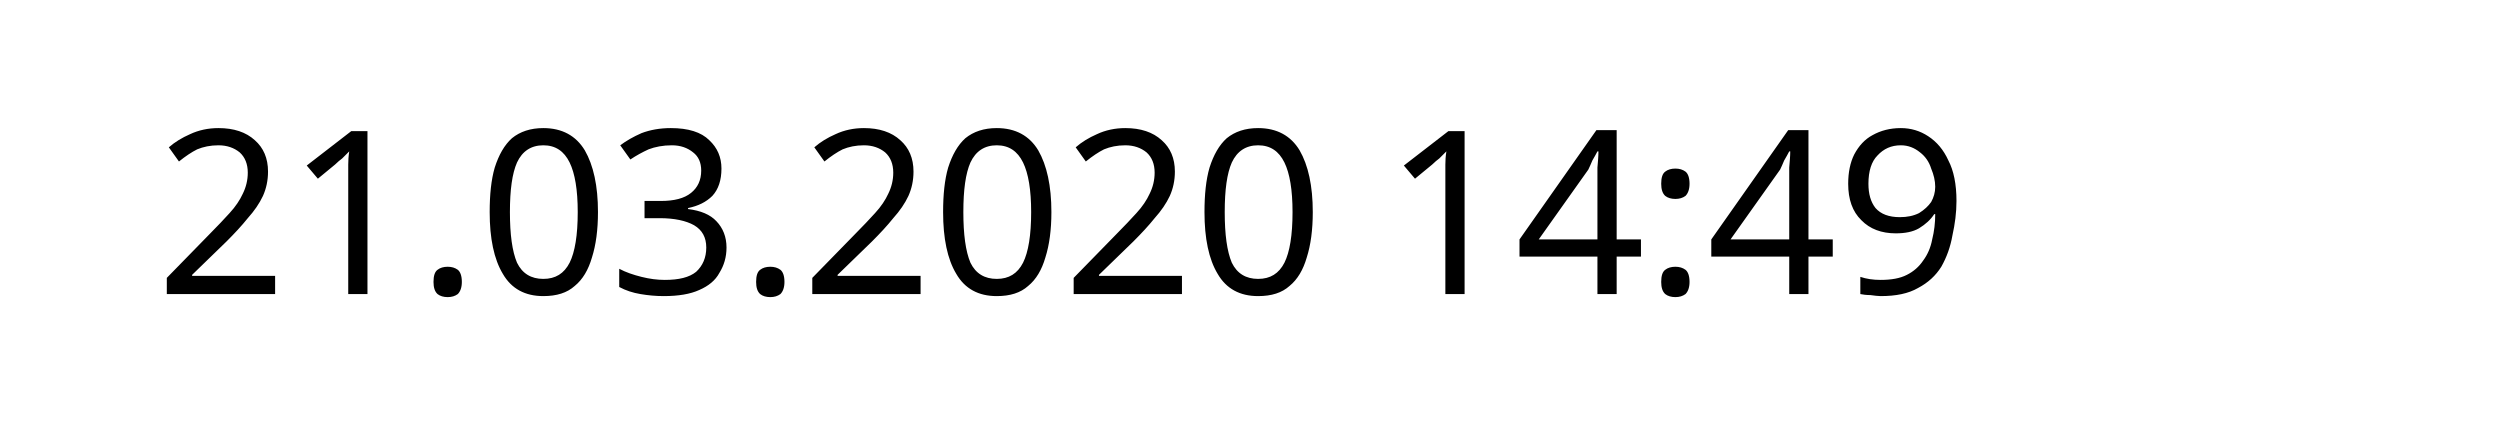
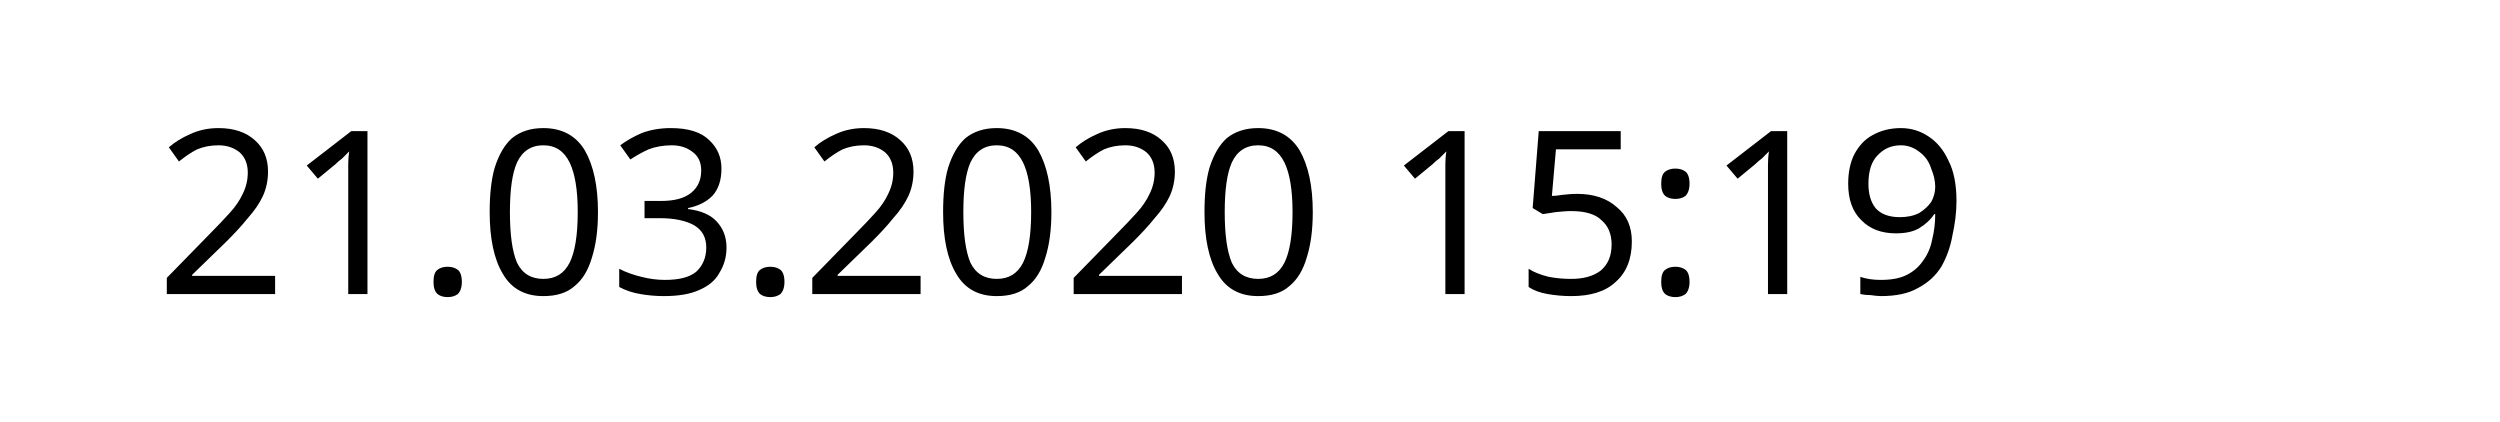
<svg xmlns="http://www.w3.org/2000/svg" width="145.872" height="24.609" viewBox="0 0 38.595 6.511" version="1.1" id="svg8">
  <defs id="defs2" />
  <g id="layer1" transform="translate(-90.7138,-137.3976)">
    <text xml:space="preserve" style="font-style:normal;font-weight:normal;font-size:10.583px;line-height:1.25;font-family:sans-serif;letter-spacing:0px;word-spacing:0px;fill:#000000;fill-opacity:1;stroke:none;stroke-width:0.265" x="93.117" y="141.937" id="text12">
-       <tspan id="tspan10" x="93.117" y="141.937" style="font-size:3.528px;stroke-width:0.265">21.03.2020 14:49</tspan>
+       <tspan id="tspan10" x="93.117" y="141.937" style="font-size:3.528px;stroke-width:0.265">21.03.2020 15:19</tspan>
    </text>
  </g>
</svg>
